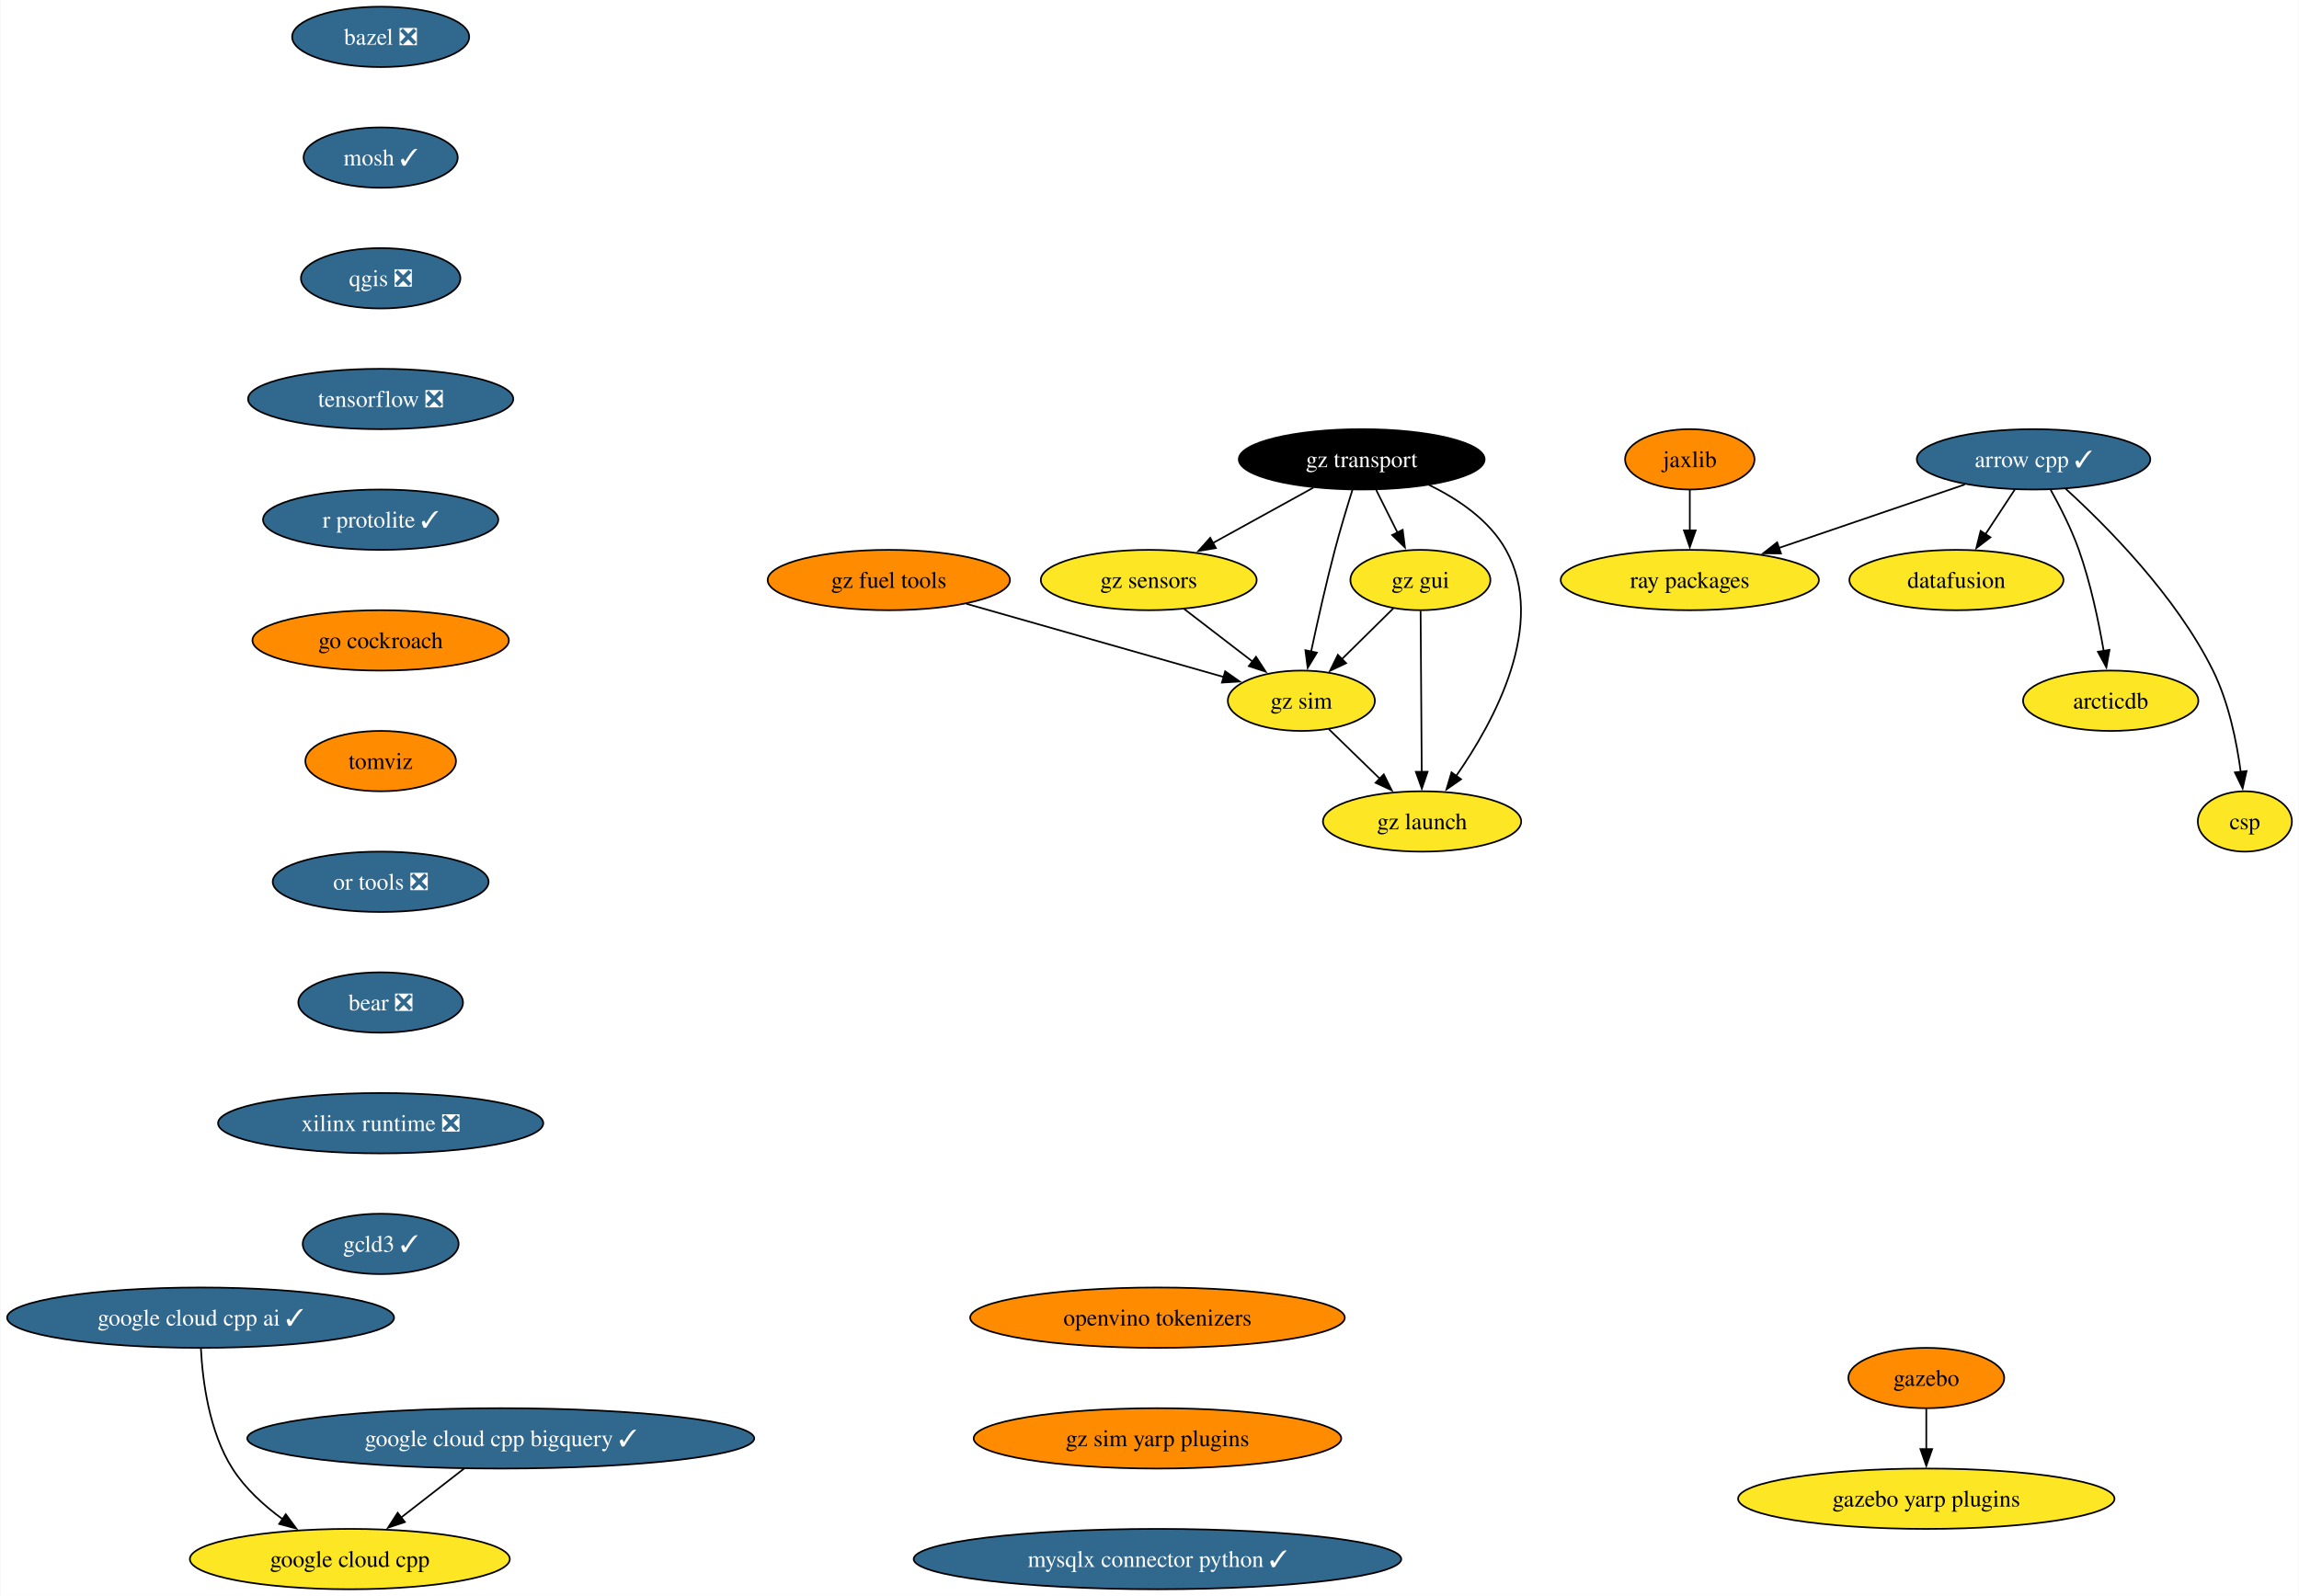
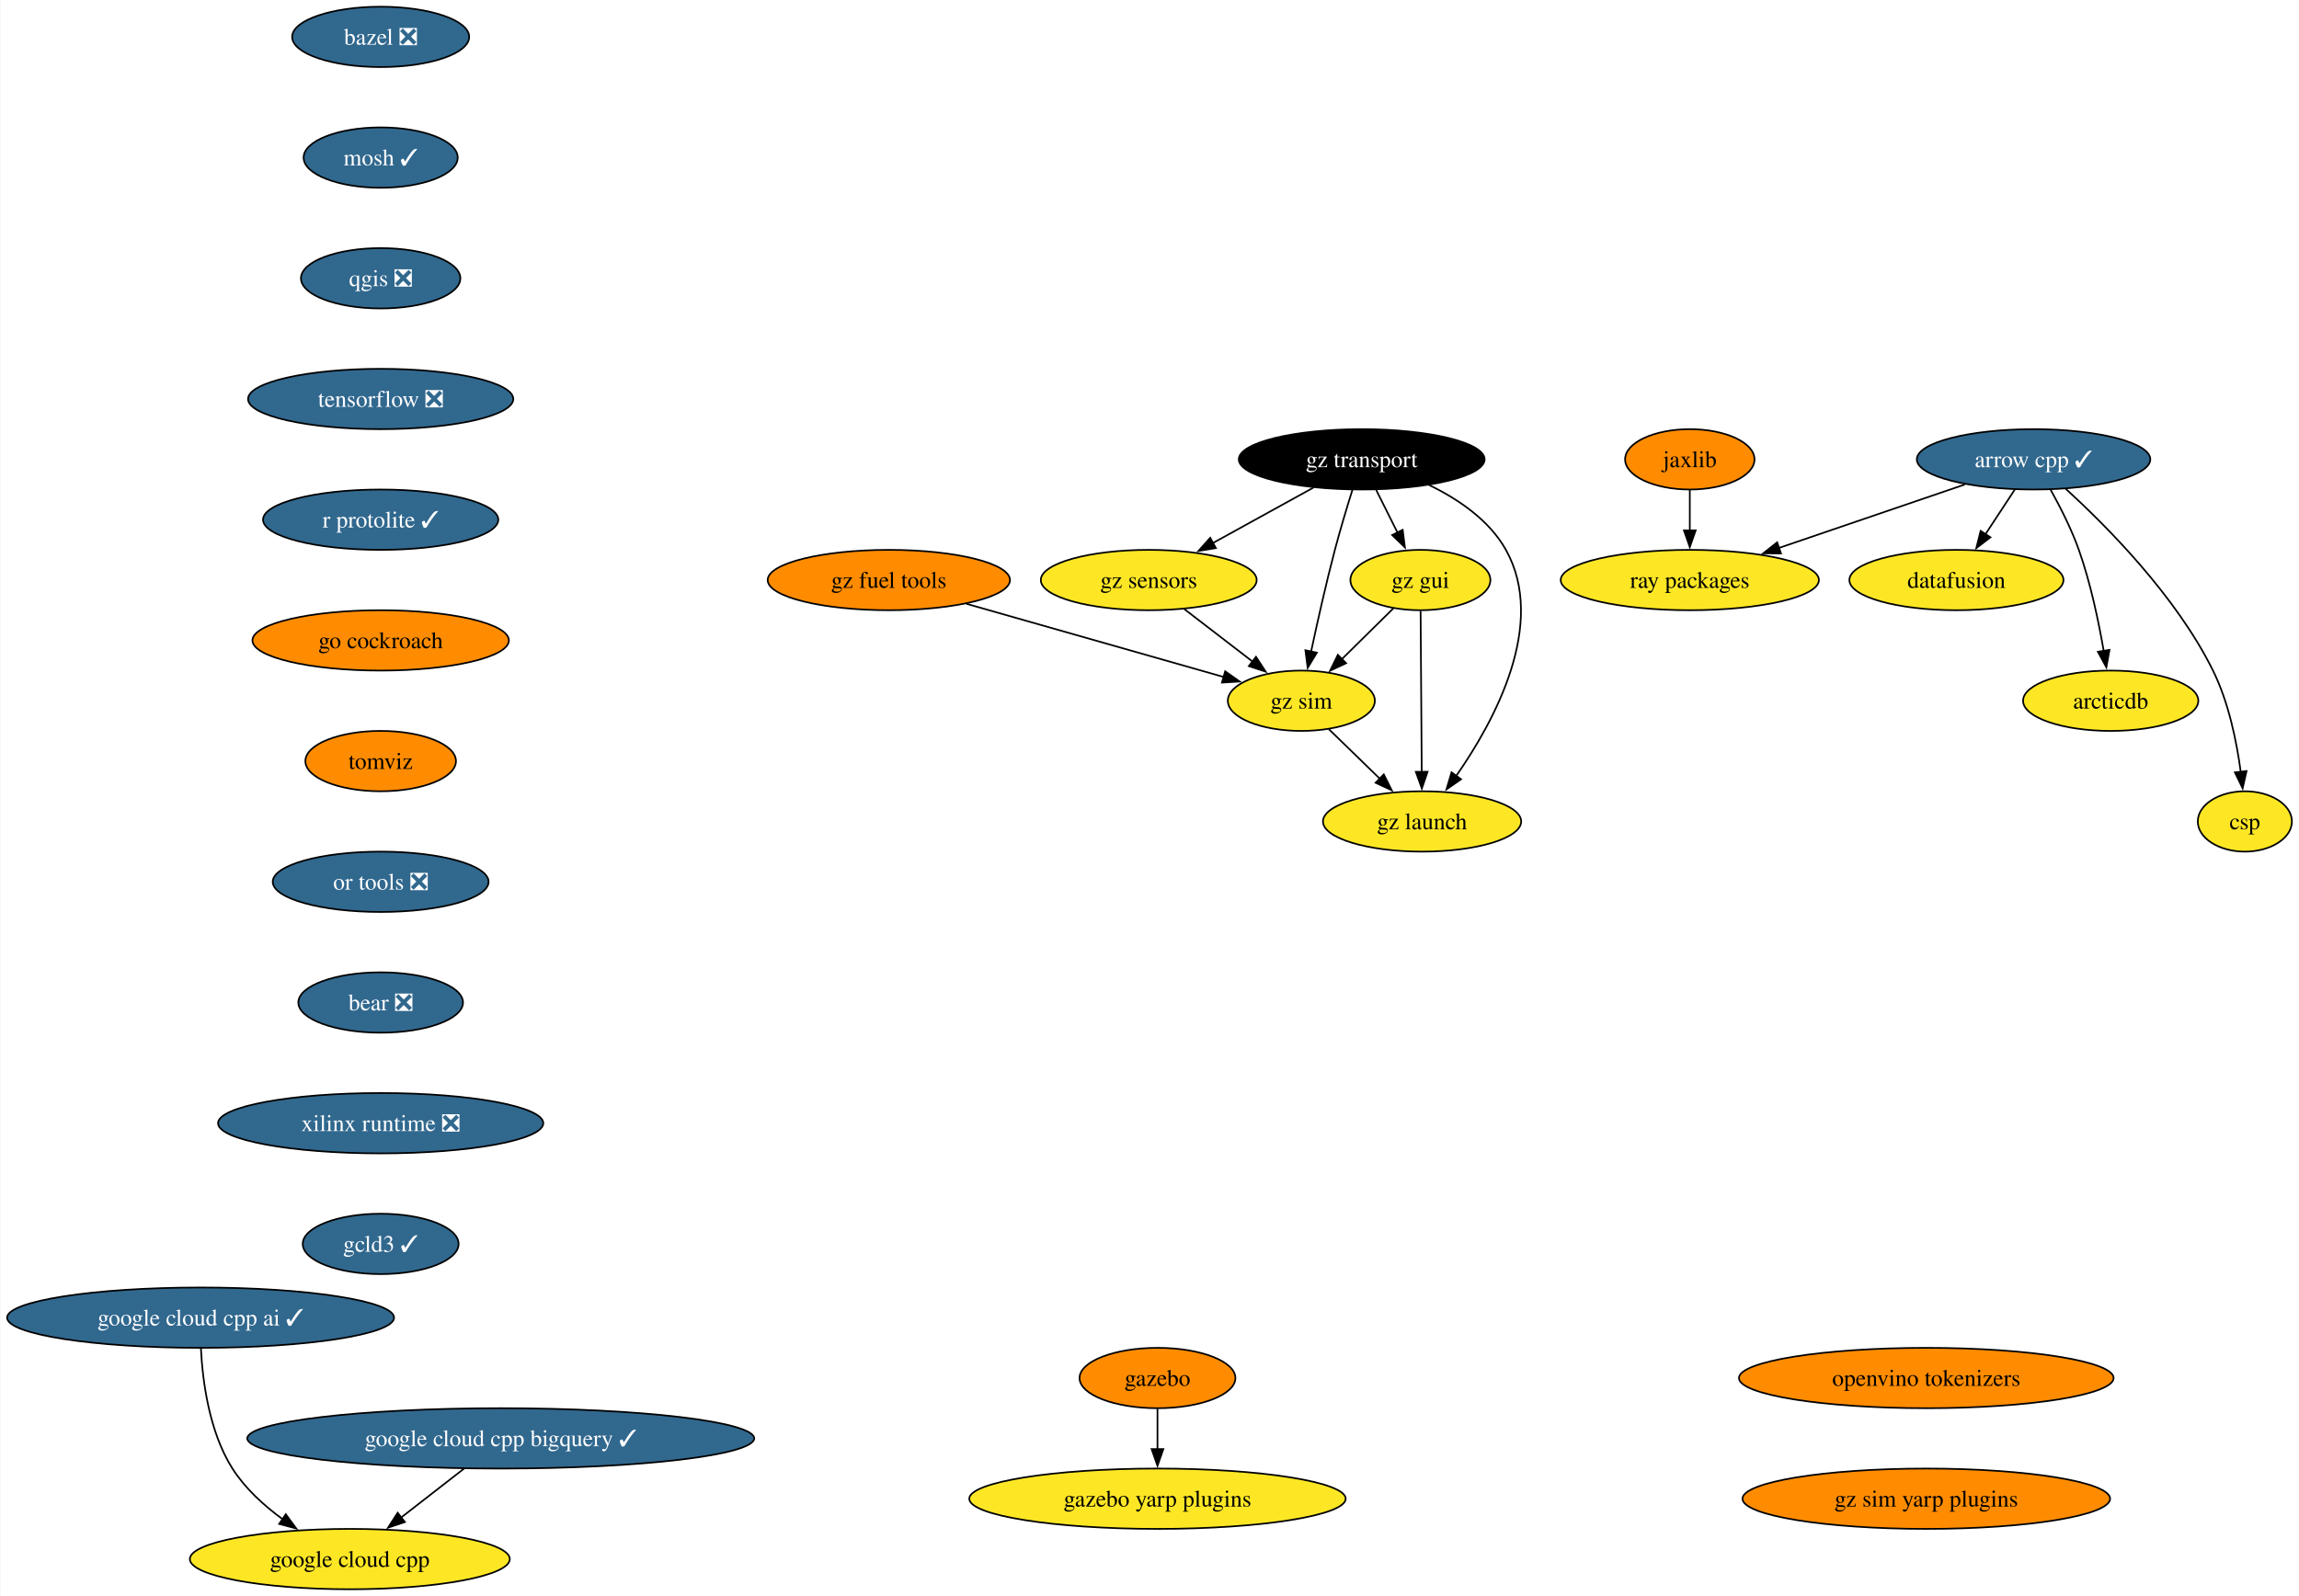
<svg xmlns="http://www.w3.org/2000/svg" xmlns:xlink="http://www.w3.org/1999/xlink" width="1371pt" height="952pt" viewBox="0.00 0.00 1370.54 952.00">
  <g id="graph0" class="graph" transform="scale(1 1) rotate(0) translate(4 948)">
    <polygon fill="white" stroke="none" points="-4,4 -4,-948 1366.54,-948 1366.54,4 -4,4" />
    <g id="node1" class="node">
      <g id="a_node1">
        <a xlink:href="https://github.com/conda-forge/arrow-cpp-feedstock/pull/1589" xlink:title="arrow cpp ✓">
          <ellipse fill="#31688e" stroke="black" cx="1208.48" cy="-674" rx="69.62" ry="18" />
          <text text-anchor="middle" x="1208.48" y="-669.33" font-family="Times,serif" font-size="14.00" fill="white">arrow cpp ✓</text>
        </a>
      </g>
    </g>
    <g id="node2" class="node">
      <g id="a_node2">
        <a xlink:href="https://github.com/conda-forge/ray-packages-feedstock" xlink:title="ray packages">
          <ellipse fill="#fde725" stroke="black" cx="1003.48" cy="-602" rx="76.99" ry="18" />
          <text text-anchor="middle" x="1003.48" y="-597.33" font-family="Times,serif" font-size="14.00">ray packages</text>
        </a>
      </g>
    </g>
    <g id="edge1" class="edge">
      <path fill="none" stroke="black" d="M1167.49,-659C1135.65,-648.13 1091.24,-632.97 1056.66,-621.16" />
      <polygon fill="black" stroke="black" points="1057.84,-617.86 1047.24,-617.94 1055.57,-624.49 1057.84,-617.86" />
    </g>
    <g id="node3" class="node">
      <g id="a_node3">
        <a xlink:href="https://github.com/conda-forge/datafusion-feedstock" xlink:title="datafusion">
          <ellipse fill="#fde725" stroke="black" cx="1162.48" cy="-602" rx="63.84" ry="18" />
          <text text-anchor="middle" x="1162.48" y="-597.33" font-family="Times,serif" font-size="14.00">datafusion</text>
        </a>
      </g>
    </g>
    <g id="edge2" class="edge">
      <path fill="none" stroke="black" d="M1197.34,-656.05C1192.09,-648.06 1185.7,-638.33 1179.83,-629.4" />
      <polygon fill="black" stroke="black" points="1182.76,-627.49 1174.34,-621.05 1176.91,-631.33 1182.76,-627.49" />
    </g>
    <g id="node4" class="node">
      <g id="a_node4">
        <a xlink:href="https://github.com/conda-forge/arcticdb-feedstock" xlink:title="arcticdb">
          <ellipse fill="#fde725" stroke="black" cx="1254.48" cy="-530" rx="52.26" ry="18" />
          <text text-anchor="middle" x="1254.48" y="-525.33" font-family="Times,serif" font-size="14.00">arcticdb</text>
        </a>
      </g>
    </g>
    <g id="edge3" class="edge">
      <path fill="none" stroke="black" d="M1218.67,-655.84C1224.31,-645.71 1231.06,-632.46 1235.48,-620 1242.43,-600.4 1247.25,-577.43 1250.3,-559.73" />
      <polygon fill="black" stroke="black" points="1253.75,-560.35 1251.89,-549.92 1246.84,-559.23 1253.75,-560.35" />
    </g>
    <g id="node5" class="node">
      <g id="a_node5">
        <a xlink:href="https://github.com/conda-forge/csp-feedstock" xlink:title="csp">
          <ellipse fill="#fde725" stroke="black" cx="1334.48" cy="-458" rx="28.06" ry="18" />
          <text text-anchor="middle" x="1334.48" y="-453.32" font-family="Times,serif" font-size="14.00">csp</text>
        </a>
      </g>
    </g>
    <g id="edge4" class="edge">
      <path fill="none" stroke="black" d="M1227.6,-656.46C1251.93,-634.29 1293.45,-592.56 1315.48,-548 1324.85,-529.04 1329.62,-505.56 1332.03,-487.49" />
      <polygon fill="black" stroke="black" points="1335.49,-488.06 1333.16,-477.73 1328.54,-487.26 1335.49,-488.06" />
    </g>
    <g id="node6" class="node">
      <g id="a_node6">
        <a xlink:href="https://github.com/conda-forge/bazel-feedstock/pull/247" xlink:title="bazel ❎">
          <ellipse fill="#31688e" stroke="black" cx="222.78" cy="-926" rx="52.79" ry="18" />
          <text text-anchor="middle" x="222.78" y="-921.33" font-family="Times,serif" font-size="14.00" fill="white">bazel ❎</text>
        </a>
      </g>
    </g>
    <g id="node7" class="node">
      <g id="a_node7">
        <a xlink:href="https://github.com/conda-forge/mosh-feedstock/pull/41" xlink:title="mosh ✓">
          <ellipse fill="#31688e" stroke="black" cx="222.78" cy="-854" rx="45.95" ry="18" />
          <text text-anchor="middle" x="222.78" y="-849.33" font-family="Times,serif" font-size="14.00" fill="white">mosh ✓</text>
        </a>
      </g>
    </g>
    <g id="node8" class="node">
      <g id="a_node8">
        <a xlink:href="https://github.com/conda-forge/qgis-feedstock/pull/470" xlink:title="qgis ❎">
          <ellipse fill="#31688e" stroke="black" cx="222.78" cy="-782" rx="47.53" ry="18" />
          <text text-anchor="middle" x="222.78" y="-777.33" font-family="Times,serif" font-size="14.00" fill="white">qgis ❎</text>
        </a>
      </g>
    </g>
    <g id="node9" class="node">
      <g id="a_node9">
        <a xlink:href="https://github.com/conda-forge/tensorflow-feedstock/pull/407" xlink:title="tensorflow ❎">
          <ellipse fill="#31688e" stroke="black" cx="222.78" cy="-710" rx="79.09" ry="18" />
          <text text-anchor="middle" x="222.78" y="-705.33" font-family="Times,serif" font-size="14.00" fill="white">tensorflow ❎</text>
        </a>
      </g>
    </g>
    <g id="node10" class="node">
      <g id="a_node10">
        <a xlink:href="https://github.com/conda-forge/r-protolite-feedstock/pull/45" xlink:title="r protolite ✓">
          <ellipse fill="#31688e" stroke="black" cx="222.78" cy="-638" rx="70.15" ry="18" />
          <text text-anchor="middle" x="222.78" y="-633.33" font-family="Times,serif" font-size="14.00" fill="white">r protolite ✓</text>
        </a>
      </g>
    </g>
    <g id="node11" class="node">
      <g id="a_node11">
        <a xlink:href="https://github.com/conda-forge/go-cockroach-feedstock" xlink:title="go cockroach">
          <ellipse fill="#ff8c00" stroke="black" cx="222.78" cy="-566" rx="76.46" ry="18" />
          <text text-anchor="middle" x="222.78" y="-561.33" font-family="Times,serif" font-size="14.00">go cockroach</text>
        </a>
      </g>
    </g>
    <g id="node16" class="node">
      <g id="a_node16">
        <a xlink:href="https://github.com/conda-forge/tomviz-feedstock" xlink:title="tomviz">
          <ellipse fill="#ff8c00" stroke="black" cx="222.78" cy="-494" rx="44.9" ry="18" />
          <text text-anchor="middle" x="222.78" y="-489.32" font-family="Times,serif" font-size="14.00">tomviz</text>
        </a>
      </g>
    </g>
    <g id="node12" class="node">
      <g id="a_node12">
        <a xlink:href="https://github.com/conda-forge/jaxlib-feedstock" xlink:title="jaxlib">
          <ellipse fill="#ff8c00" stroke="black" cx="1003.48" cy="-674" rx="38.58" ry="18" />
          <text text-anchor="middle" x="1003.48" y="-669.33" font-family="Times,serif" font-size="14.00">jaxlib</text>
        </a>
      </g>
    </g>
    <g id="edge10" class="edge">
      <path fill="none" stroke="black" d="M1003.48,-655.7C1003.48,-648.41 1003.48,-639.73 1003.48,-631.54" />
      <polygon fill="black" stroke="black" points="1006.98,-631.62 1003.48,-621.62 999.98,-631.62 1006.98,-631.62" />
    </g>
    <g id="node13" class="node">
      <g id="a_node13">
        <a xlink:href="https://github.com/conda-forge/gazebo-feedstock" xlink:title="gazebo">
-           <ellipse fill="#ff8c00" stroke="black" cx="1144.51" cy="-126" rx="46.47" ry="18" />
-           <text text-anchor="middle" x="1144.51" y="-121.33" font-family="Times,serif" font-size="14.00">gazebo</text>
+           <ellipse fill="#ff8c00" stroke="black" cx="686.03" cy="-126" rx="46.47" ry="18" />
+           <text text-anchor="middle" x="686.03" y="-121.33" font-family="Times,serif" font-size="14.00">gazebo</text>
        </a>
      </g>
    </g>
    <g id="node14" class="node">
      <g id="a_node14">
        <a xlink:href="https://github.com/conda-forge/gazebo-yarp-plugins-feedstock" xlink:title="gazebo yarp plugins">
-           <ellipse fill="#fde725" stroke="black" cx="1144.51" cy="-54" rx="112.24" ry="18" />
-           <text text-anchor="middle" x="1144.51" y="-49.33" font-family="Times,serif" font-size="14.00">gazebo yarp plugins</text>
+           <ellipse fill="#fde725" stroke="black" cx="686.03" cy="-54" rx="112.24" ry="18" />
+           <text text-anchor="middle" x="686.03" y="-49.33" font-family="Times,serif" font-size="14.00">gazebo yarp plugins</text>
        </a>
      </g>
    </g>
    <g id="edge11" class="edge">
-       <path fill="none" stroke="black" d="M1144.51,-107.7C1144.51,-100.41 1144.51,-91.73 1144.51,-83.54" />
-       <polygon fill="black" stroke="black" points="1148.01,-83.62 1144.51,-73.62 1141.01,-83.62 1148.01,-83.62" />
+       <path fill="none" stroke="black" d="M686.03,-107.7C686.03,-100.41 686.03,-91.73 686.03,-83.54" />
+       <polygon fill="black" stroke="black" points="689.53,-83.62 686.03,-73.62 682.53,-83.62 689.53,-83.62" />
    </g>
    <g id="node15" class="node">
      <g id="a_node15">
        <a xlink:href="https://github.com/conda-forge/google-cloud-cpp-feedstock" xlink:title="google cloud cpp">
          <ellipse fill="#fde725" stroke="black" cx="204.39" cy="-18" rx="95.4" ry="18" />
          <text text-anchor="middle" x="204.39" y="-13.32" font-family="Times,serif" font-size="14.00">google cloud cpp</text>
        </a>
      </g>
    </g>
    <g id="node17" class="node">
      <g id="a_node17">
        <a xlink:href="https://github.com/conda-forge/or-tools-feedstock/pull/63" xlink:title="or tools ❎">
          <ellipse fill="#31688e" stroke="black" cx="222.78" cy="-422" rx="64.36" ry="18" />
          <text text-anchor="middle" x="222.78" y="-417.32" font-family="Times,serif" font-size="14.00" fill="white">or tools ❎</text>
        </a>
      </g>
    </g>
    <g id="node18" class="node">
      <g id="a_node18">
        <a xlink:href="https://github.com/conda-forge/bear-feedstock/pull/52" xlink:title="bear ❎">
          <ellipse fill="#31688e" stroke="black" cx="222.78" cy="-350" rx="49.1" ry="18" />
          <text text-anchor="middle" x="222.78" y="-345.32" font-family="Times,serif" font-size="14.00" fill="white">bear ❎</text>
        </a>
      </g>
    </g>
    <g id="node19" class="node">
      <g id="a_node19">
        <a xlink:href="https://github.com/conda-forge/xilinx-runtime-feedstock/pull/38" xlink:title="xilinx runtime ❎">
          <ellipse fill="#31688e" stroke="black" cx="222.78" cy="-278" rx="96.98" ry="18" />
          <text text-anchor="middle" x="222.78" y="-273.32" font-family="Times,serif" font-size="14.00" fill="white">xilinx runtime ❎</text>
        </a>
      </g>
    </g>
    <g id="node20" class="node">
      <g id="a_node20">
        <a xlink:href="https://github.com/conda-forge/gcld3-feedstock/pull/14" xlink:title="gcld3 ✓">
          <ellipse fill="#31688e" stroke="black" cx="222.78" cy="-206" rx="46.47" ry="18" />
          <text text-anchor="middle" x="222.78" y="-201.32" font-family="Times,serif" font-size="14.00" fill="white">gcld3 ✓</text>
        </a>
      </g>
    </g>
    <g id="node21" class="node">
      <g id="a_node21">
        <a xlink:href="https://github.com/conda-forge/gz-transport-feedstock" xlink:title="gz transport">
          <ellipse fill="#000000" stroke="black" cx="807.82" cy="-674" rx="73.3" ry="18" />
          <text text-anchor="middle" x="807.82" y="-669.33" font-family="Times,serif" font-size="14.00" fill="white">gz transport</text>
        </a>
      </g>
    </g>
    <g id="node22" class="node">
      <g id="a_node22">
        <a xlink:href="https://github.com/conda-forge/gz-gui-feedstock" xlink:title="gz gui">
          <ellipse fill="#fde725" stroke="black" cx="842.82" cy="-602" rx="41.74" ry="18" />
          <text text-anchor="middle" x="842.82" y="-597.33" font-family="Times,serif" font-size="14.00">gz gui</text>
        </a>
      </g>
    </g>
    <g id="edge17" class="edge">
      <path fill="none" stroke="black" d="M816.47,-655.7C820.28,-648.07 824.86,-638.92 829.12,-630.4" />
      <polygon fill="black" stroke="black" points="832.25,-631.97 833.59,-621.46 825.98,-628.84 832.25,-631.97" />
    </g>
    <g id="node23" class="node">
      <g id="a_node23">
        <a xlink:href="https://github.com/conda-forge/gz-sensors-feedstock" xlink:title="gz sensors">
          <ellipse fill="#fde725" stroke="black" cx="680.82" cy="-602" rx="64.36" ry="18" />
          <text text-anchor="middle" x="680.82" y="-597.33" font-family="Times,serif" font-size="14.00">gz sensors</text>
        </a>
      </g>
    </g>
    <g id="edge18" class="edge">
      <path fill="none" stroke="black" d="M779,-657.12C761.26,-647.34 738.3,-634.69 719.05,-624.07" />
      <polygon fill="black" stroke="black" points="720.86,-621.07 710.41,-619.31 717.48,-627.2 720.86,-621.07" />
    </g>
    <g id="node24" class="node">
      <g id="a_node24">
        <a xlink:href="https://github.com/conda-forge/gz-sim-feedstock" xlink:title="gz sim">
          <ellipse fill="#fde725" stroke="black" cx="771.82" cy="-530" rx="43.84" ry="18" />
          <text text-anchor="middle" x="771.82" y="-525.33" font-family="Times,serif" font-size="14.00">gz sim</text>
        </a>
      </g>
    </g>
    <g id="edge19" class="edge">
      <path fill="none" stroke="black" d="M802.31,-655.9C799.07,-645.56 794.99,-632.08 791.82,-620 786.51,-599.84 781.38,-576.88 777.64,-559.33" />
      <polygon fill="black" stroke="black" points="781.08,-558.7 775.6,-549.63 774.23,-560.14 781.08,-558.7" />
    </g>
    <g id="node25" class="node">
      <g id="a_node25">
        <a xlink:href="https://github.com/conda-forge/gz-launch-feedstock" xlink:title="gz launch">
          <ellipse fill="#fde725" stroke="black" cx="843.82" cy="-458" rx="59.1" ry="18" />
          <text text-anchor="middle" x="843.82" y="-453.32" font-family="Times,serif" font-size="14.00">gz launch</text>
        </a>
      </g>
    </g>
    <g id="edge20" class="edge">
      <path fill="none" stroke="black" d="M847.95,-658.72C865.31,-650.31 883.9,-637.76 893.82,-620 918.49,-575.81 887.01,-517.85 863.99,-484.9" />
      <polygon fill="black" stroke="black" points="867.06,-483.18 858.37,-477.13 861.39,-487.28 867.06,-483.18" />
    </g>
    <g id="edge21" class="edge">
      <path fill="none" stroke="black" d="M826.7,-585.12C817.63,-576.17 806.11,-564.81 795.97,-554.81" />
      <polygon fill="black" stroke="black" points="798.52,-552.41 788.94,-547.88 793.6,-557.4 798.52,-552.41" />
    </g>
    <g id="edge22" class="edge">
      <path fill="none" stroke="black" d="M842.94,-583.59C843.11,-559.61 843.41,-516.14 843.62,-487.42" />
      <polygon fill="black" stroke="black" points="847.11,-487.65 843.68,-477.62 840.11,-487.6 847.11,-487.65" />
    </g>
    <g id="edge23" class="edge">
      <path fill="none" stroke="black" d="M701.92,-584.76C714.12,-575.38 729.65,-563.44 742.96,-553.2" />
      <polygon fill="black" stroke="black" points="744.77,-556.22 750.56,-547.35 740.5,-550.67 744.77,-556.22" />
    </g>
    <g id="edge24" class="edge">
      <path fill="none" stroke="black" d="M788.15,-513.12C797.16,-504.36 808.55,-493.29 818.67,-483.45" />
      <polygon fill="black" stroke="black" points="820.98,-486.09 825.71,-476.61 816.1,-481.07 820.98,-486.09" />
    </g>
    <g id="node26" class="node">
      <g id="a_node26">
        <a xlink:href="https://github.com/conda-forge/gz-fuel-tools-feedstock" xlink:title="gz fuel tools">
          <ellipse fill="#ff8c00" stroke="black" cx="525.82" cy="-602" rx="72.25" ry="18" />
          <text text-anchor="middle" x="525.82" y="-597.33" font-family="Times,serif" font-size="14.00">gz fuel tools</text>
        </a>
      </g>
    </g>
    <g id="edge25" class="edge">
      <path fill="none" stroke="black" d="M572.09,-587.83C616,-575.34 681.65,-556.66 725.56,-544.16" />
      <polygon fill="black" stroke="black" points="726.39,-547.57 735.05,-541.46 724.47,-540.83 726.39,-547.57" />
    </g>
    <g id="node27" class="node">
      <g id="a_node27">
        <a xlink:href="https://github.com/conda-forge/openvino-tokenizers-feedstock" xlink:title="openvino tokenizers">
-           <ellipse fill="#ff8c00" stroke="black" cx="686.03" cy="-162" rx="111.71" ry="18" />
-           <text text-anchor="middle" x="686.03" y="-157.32" font-family="Times,serif" font-size="14.00">openvino tokenizers</text>
+           <ellipse fill="#ff8c00" stroke="black" cx="1144.51" cy="-126" rx="111.71" ry="18" />
+           <text text-anchor="middle" x="1144.51" y="-121.33" font-family="Times,serif" font-size="14.00">openvino tokenizers</text>
        </a>
      </g>
    </g>
    <g id="node28" class="node">
      <g id="a_node28">
        <a xlink:href="https://github.com/conda-forge/gz-sim-yarp-plugins-feedstock" xlink:title="gz sim yarp plugins">
-           <ellipse fill="#ff8c00" stroke="black" cx="686.03" cy="-90" rx="109.61" ry="18" />
-           <text text-anchor="middle" x="686.03" y="-85.33" font-family="Times,serif" font-size="14.00">gz sim yarp plugins</text>
-         </a>
-       </g>
-     </g>
-     <g id="node31" class="node">
-       <g id="a_node31">
-         <a xlink:href="https://github.com/conda-forge/mysqlx-connector-python-feedstock/pull/9" xlink:title="mysqlx connector python ✓">
-           <ellipse fill="#31688e" stroke="black" cx="686.03" cy="-18" rx="145.38" ry="18" />
-           <text text-anchor="middle" x="686.03" y="-13.32" font-family="Times,serif" font-size="14.00" fill="white">mysqlx connector python ✓</text>
+           <ellipse fill="#ff8c00" stroke="black" cx="1144.51" cy="-54" rx="109.61" ry="18" />
+           <text text-anchor="middle" x="1144.51" y="-49.33" font-family="Times,serif" font-size="14.00">gz sim yarp plugins</text>
        </a>
      </g>
    </g>
    <g id="node29" class="node">
      <g id="a_node29">
        <a xlink:href="https://github.com/conda-forge/google-cloud-cpp-bigquery-feedstock/pull/20" xlink:title="google cloud cpp bigquery ✓">
          <ellipse fill="#31688e" stroke="black" cx="294.39" cy="-90" rx="151.17" ry="18" />
          <text text-anchor="middle" x="294.39" y="-85.33" font-family="Times,serif" font-size="14.00" fill="white">google cloud cpp bigquery ✓</text>
        </a>
      </g>
    </g>
    <g id="edge27" class="edge">
      <path fill="none" stroke="black" d="M272.61,-72.05C261.33,-63.28 247.38,-52.43 235.03,-42.83" />
      <polygon fill="black" stroke="black" points="237.22,-40.09 227.17,-36.72 232.92,-45.62 237.22,-40.09" />
    </g>
    <g id="node30" class="node">
      <g id="a_node30">
        <a xlink:href="https://github.com/conda-forge/google-cloud-cpp-ai-feedstock/pull/23" xlink:title="google cloud cpp ai ✓">
          <ellipse fill="#31688e" stroke="black" cx="115.39" cy="-162" rx="115.39" ry="18" />
          <text text-anchor="middle" x="115.39" y="-157.32" font-family="Times,serif" font-size="14.00" fill="white">google cloud cpp ai ✓</text>
        </a>
      </g>
    </g>
    <g id="edge28" class="edge">
      <path fill="none" stroke="black" d="M115.59,-143.6C116.55,-124.61 120.4,-94 134.39,-72 141.94,-60.14 153.12,-49.95 164.35,-41.77" />
      <polygon fill="black" stroke="black" points="166.19,-44.75 172.47,-36.22 162.24,-38.97 166.19,-44.75" />
    </g>
  </g>
</svg>
